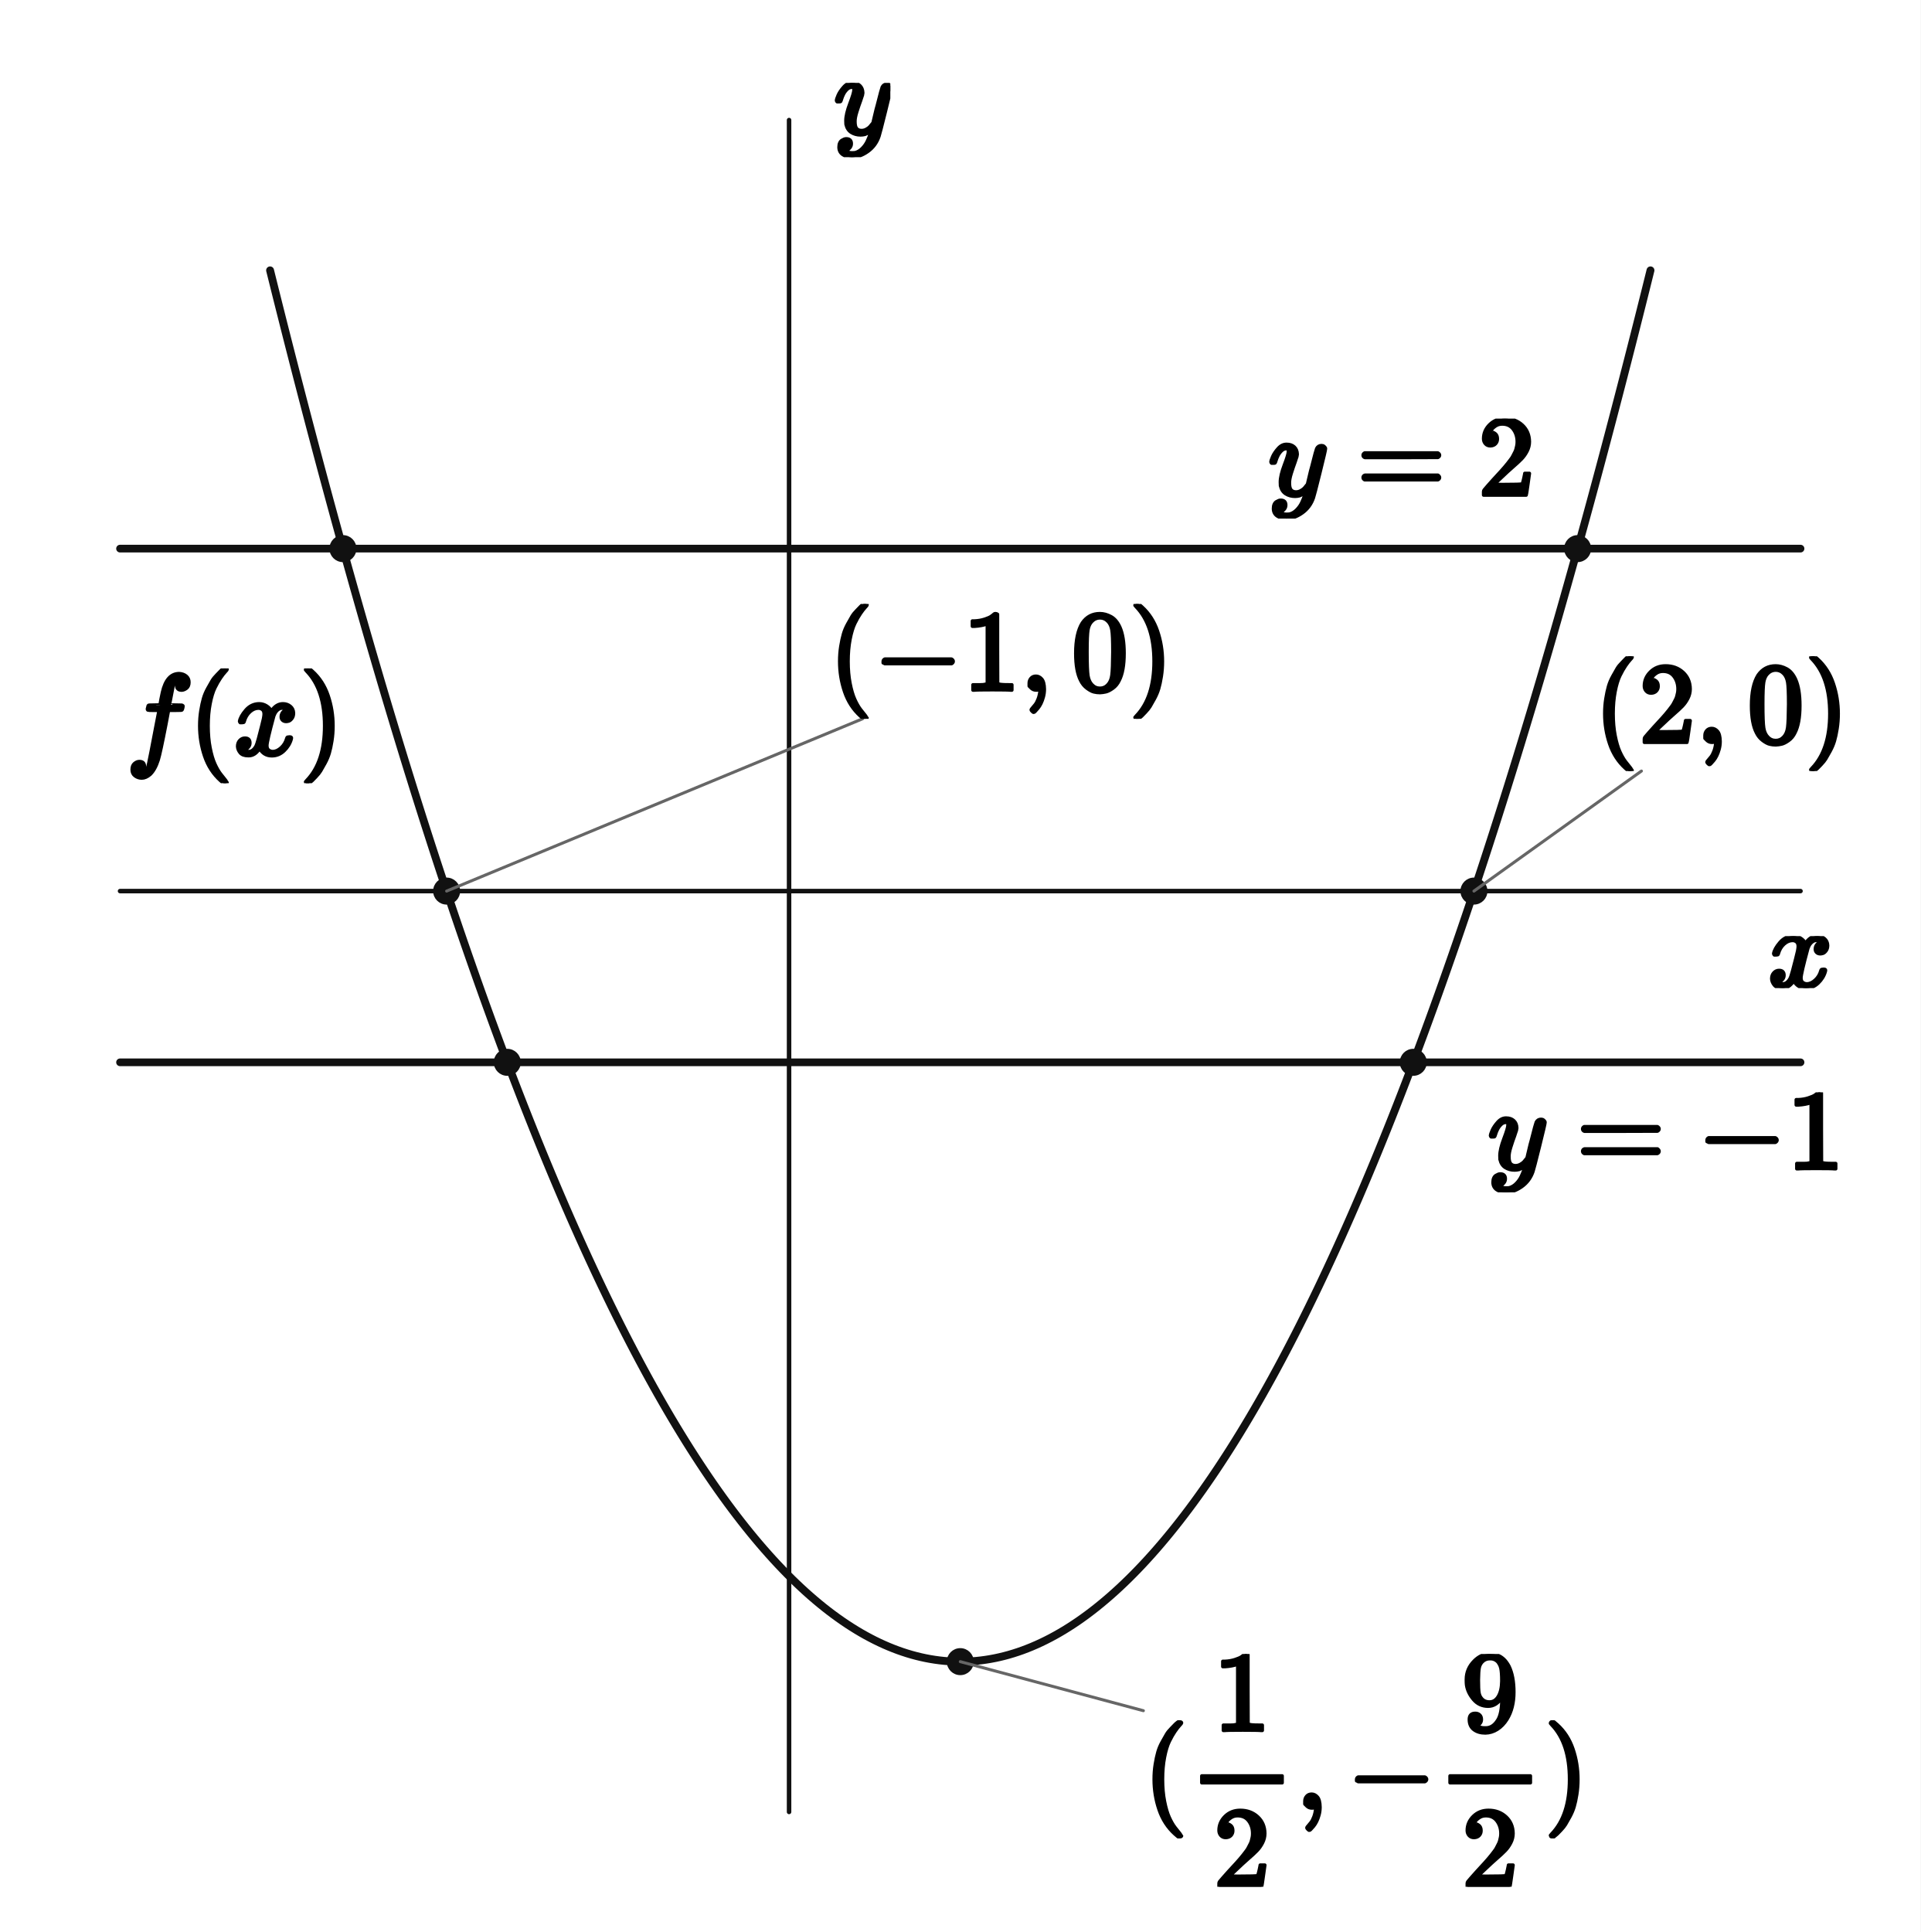
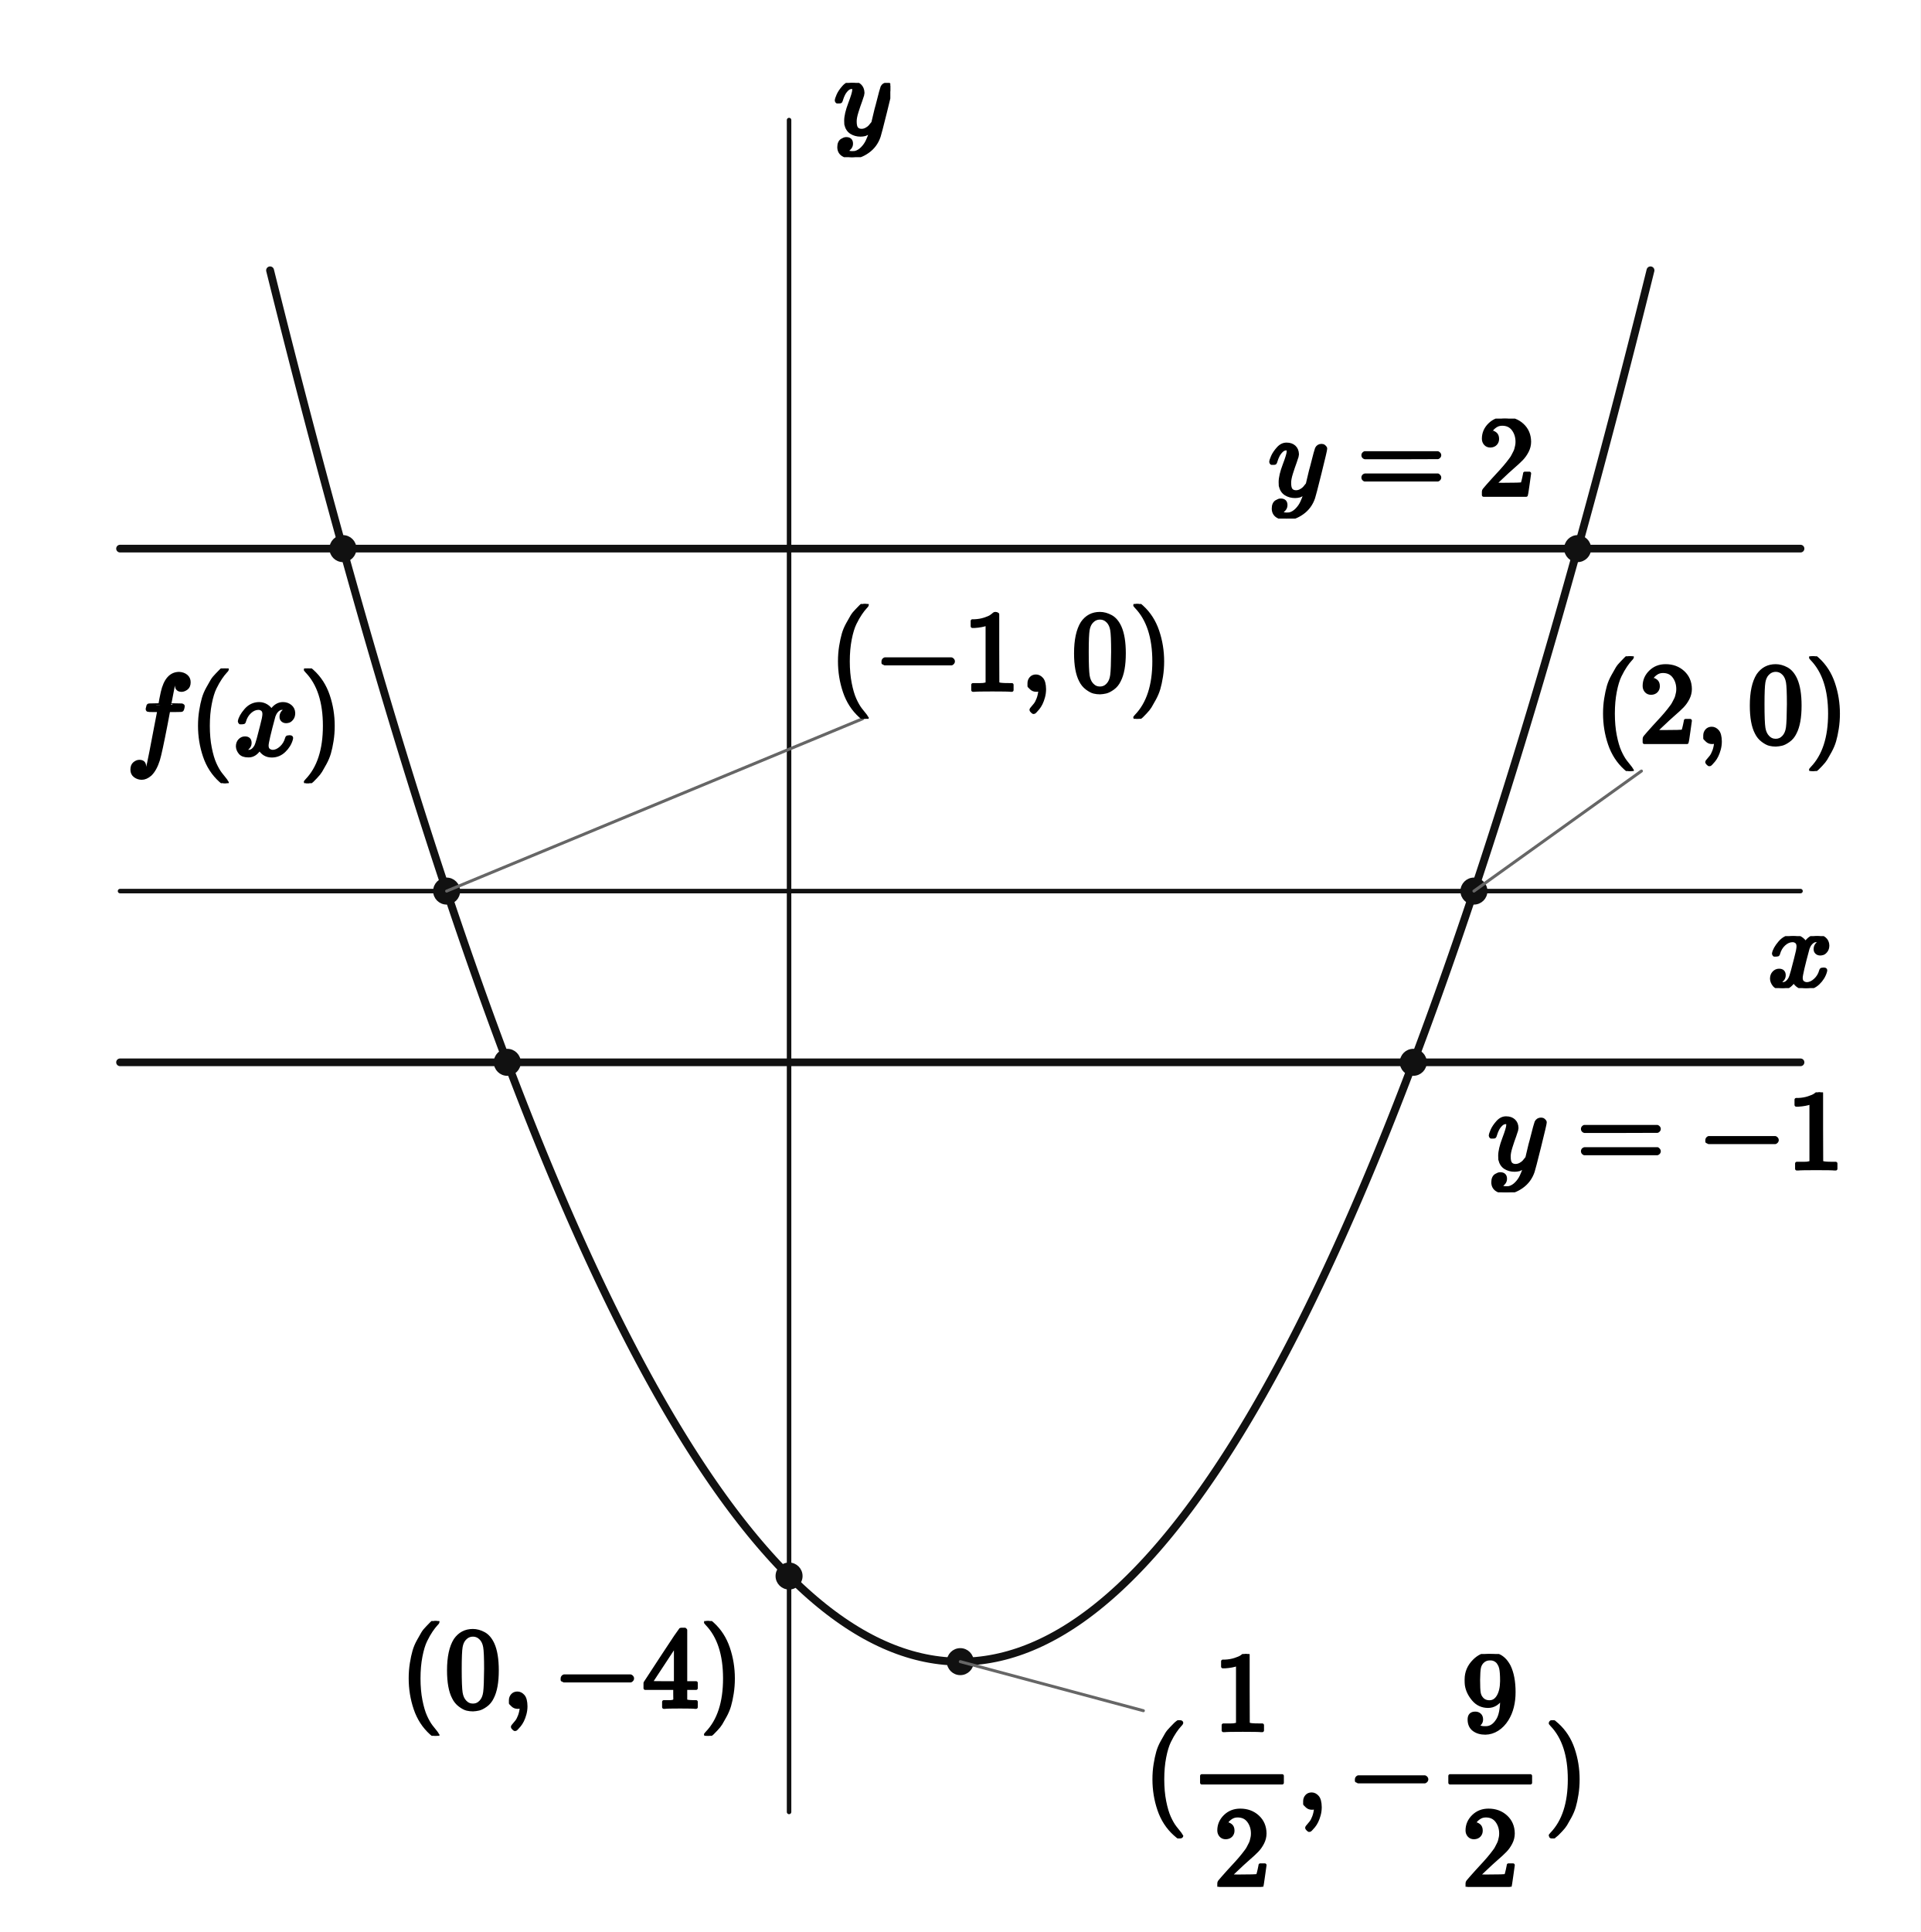
<svg xmlns="http://www.w3.org/2000/svg" viewBox="0 0 512 515" width="512" height="515" preserveAspectRatio="xMidYMid meet" role="img" aria-labelledby="visual-title visual-desc" data-engine-version="geometry-visual-v1" data-geometry-style-version="AP_GEOMETRY_PRINT_V1_0_DRAFT" data-geometry-preset="GEOMETRY_STANDARD" data-graph-style-version="AP_GRAPH_PRINT_V1_1_DRAFT" data-geometry-mode="COORDINATE_GEOMETRY_HYBRID" data-axis-scale-mode="UNEQUAL_UNIT_DECLARED" data-geometry-fact-hash="44136fa355b3678a1146ad16f7e8649e94fb4fc21fe77e8310c060f61caaff8a" data-visual-provenance="independent-facts-python" style="max-width:100%;height:auto;stroke-linejoin:round;stroke-linecap:round" data-publication-profile="fragment-publication-spike-v1" data-safe-margin="12">
  <rect width="512" height="515" fill="#fff" />
  <g data-layer="30">
    <line id="x-axis" data-role="axis" stroke="#111" stroke-width="1.2" fill="none" data-axis="x" x1="32" y1="237.53" x2="480" y2="237.53" />
  </g>
  <g data-layer="30">
    <line id="y-axis" data-role="axis" stroke="#111" stroke-width="1.2" fill="none" data-axis="y" x1="210.355" y1="483" x2="210.355" y2="32" />
  </g>
  <g data-layer="40">
-     <polyline id="f-piece-1-branch-0" data-role="curve" stroke="#111" stroke-width="2.1" fill="none" data-branch="PIECE_1" points="72,72.068 73.231,77.013 74.462,81.924 75.692,86.803 76.923,91.648 78.154,96.46 79.385,101.239 80.615,105.985 81.846,110.697 83.077,115.377 84.308,120.023 85.538,124.636 86.769,129.215 88,133.762 89.231,138.275 90.462,142.755 91.425,146.241 91.692,147.202 92.923,151.616 94.154,155.997 95.385,160.344 96.615,164.659 97.846,168.94 99.077,173.187 100.308,177.402 101.538,181.584 102.769,185.732 104,189.847 105.231,193.929 106.462,197.978 107.692,201.993 108.923,205.976 110.154,209.925 111.385,213.841 112.615,217.724 113.846,221.573 115.077,225.39 116.308,229.173 117.538,232.923 118.769,236.64 119.066,237.53 120,240.324 121.231,243.974 122.462,247.592 123.692,251.176 124.923,254.727 126.154,258.245 127.385,261.729 128.615,265.181 129.846,268.599 131.077,271.984 132.308,275.336 133.538,278.654 134.769,281.94 135.235,283.175 136,285.192 137.231,288.411 138.462,291.597 139.692,294.75 140.923,297.869 142.154,300.956 143.385,304.009 144.615,307.029 145.846,310.016 147.077,312.969 148.308,315.89 149.538,318.777 150.769,321.631 152,324.452 153.231,327.239 154.462,329.994 155.692,332.715 156.923,335.403 158.154,338.058 159.385,340.68 160.615,343.269 161.846,345.824 163.077,348.346 164.308,350.835 165.538,353.291 166.769,355.714 168,358.103 169.231,360.459 170.462,362.782 171.692,365.072 172.923,367.329 174.154,369.552 175.385,371.743 176.615,373.9 177.846,376.024 179.077,378.114 180.308,380.172 181.538,382.196 182.769,384.188 184,386.146 185.231,388.07 186.462,389.962 187.692,391.82 188.923,393.646 190.154,395.438 191.385,397.197 192.615,398.922 193.846,400.615 195.077,402.274 196.308,403.9 197.538,405.493 198.769,407.053 200,408.58 201.231,410.073 202.462,411.533 203.692,412.96 204.923,414.354 206.154,415.715 207.385,417.042 208.615,418.337 209.846,419.598 211.077,420.826 212.308,422.02 213.538,423.182 214.769,424.31 216,425.405 217.231,426.467 218.462,427.496 219.692,428.492 220.923,429.454 222.154,430.383 223.385,431.279 224.615,432.142 225.846,432.972 227.077,433.768 228.308,434.532 229.538,435.262 230.769,435.959 232,436.622 233.231,437.253 234.462,437.85 235.692,438.414 236.923,438.945 238.154,439.443 239.385,439.908 240.615,440.339 241.846,440.737 243.077,441.103 244.308,441.434 245.538,441.733 246.769,441.999 248,442.231 249.231,442.43 250.462,442.596 251.692,442.729 252.923,442.828 254.154,442.895 255.385,442.928 256,442.932 256.615,442.928 257.846,442.895 259.077,442.828 260.308,442.729 261.538,442.596 262.769,442.43 264,442.231 265.231,441.999 266.462,441.733 267.692,441.434 268.923,441.103 270.154,440.737 271.385,440.339 272.615,439.908 273.846,439.443 275.077,438.945 276.308,438.414 277.538,437.85 278.769,437.253 280,436.622 281.231,435.959 282.462,435.262 283.692,434.532 284.923,433.768 286.154,432.972 287.385,432.142 288.615,431.279 289.846,430.383 291.077,429.454 292.308,428.492 293.538,427.496 294.769,426.467 296,425.405 297.231,424.31 298.462,423.182 299.692,422.02 300.923,420.826 302.154,419.598 303.385,418.337 304.615,417.042 305.846,415.715 307.077,414.354 308.308,412.96 309.538,411.533 310.769,410.073 312,408.58 313.231,407.053 314.462,405.493 315.692,403.9 316.923,402.274 318.154,400.615 319.385,398.922 320.615,397.197 321.846,395.438 323.077,393.646 324.308,391.82 325.538,389.962 326.769,388.07 328,386.146 329.231,384.188 330.462,382.196 331.692,380.172 332.923,378.114 334.154,376.024 335.385,373.9 336.615,371.743 337.846,369.552 339.077,367.329 340.308,365.072 341.538,362.782 342.769,360.459 344,358.103 345.231,355.714 346.462,353.291 347.692,350.835 348.923,348.346 350.154,345.824 351.385,343.269 352.615,340.68 353.846,338.058 355.077,335.403 356.308,332.715 357.538,329.994 358.769,327.239 360,324.452 361.231,321.631 362.462,318.777 363.692,315.89 364.923,312.969 366.154,310.016 367.385,307.029 368.615,304.009 369.846,300.956 371.077,297.869 372.308,294.75 373.538,291.597 374.769,288.411 376,285.192 376.765,283.175 377.231,281.94 378.462,278.654 379.692,275.336 380.923,271.984 382.154,268.599 383.385,265.181 384.615,261.729 385.846,258.245 387.077,254.727 388.308,251.176 389.538,247.592 390.769,243.974 392,240.324 392.934,237.53 393.231,236.64 394.462,232.923 395.692,229.173 396.923,225.39 398.154,221.573 399.385,217.724 400.615,213.841 401.846,209.925 403.077,205.976 404.308,201.993 405.538,197.978 406.769,193.929 408,189.847 409.231,185.732 410.462,181.584 411.692,177.402 412.923,173.187 414.154,168.94 415.385,164.659 416.615,160.344 417.846,155.997 419.077,151.616 420.308,147.202 420.575,146.241 421.538,142.755 422.769,138.275 424,133.762 425.231,129.215 426.462,124.636 427.692,120.023 428.923,115.377 430.154,110.697 431.385,105.985 432.615,101.239 433.846,96.46 435.077,91.648 436.308,86.803 437.538,81.924 438.769,77.013 440,72.068" />
+     <polyline id="f-piece-1-branch-0" data-role="curve" stroke="#111" stroke-width="2.1" fill="none" data-branch="PIECE_1" points="72,72.068 73.231,77.013 74.462,81.924 75.692,86.803 76.923,91.648 78.154,96.46 79.385,101.239 80.615,105.985 81.846,110.697 83.077,115.377 84.308,120.023 85.538,124.636 86.769,129.215 88,133.762 89.231,138.275 90.462,142.755 91.425,146.241 91.692,147.202 92.923,151.616 94.154,155.997 95.385,160.344 96.615,164.659 97.846,168.94 99.077,173.187 100.308,177.402 101.538,181.584 102.769,185.732 104,189.847 105.231,193.929 106.462,197.978 107.692,201.993 108.923,205.976 110.154,209.925 111.385,213.841 112.615,217.724 113.846,221.573 115.077,225.39 116.308,229.173 117.538,232.923 118.769,236.64 119.066,237.53 120,240.324 121.231,243.974 122.462,247.592 123.692,251.176 124.923,254.727 126.154,258.245 127.385,261.729 128.615,265.181 129.846,268.599 131.077,271.984 132.308,275.336 133.538,278.654 134.769,281.94 135.235,283.175 136,285.192 137.231,288.411 138.462,291.597 139.692,294.75 140.923,297.869 142.154,300.956 143.385,304.009 144.615,307.029 145.846,310.016 147.077,312.969 148.308,315.89 149.538,318.777 150.769,321.631 152,324.452 153.231,327.239 154.462,329.994 155.692,332.715 156.923,335.403 158.154,338.058 159.385,340.68 160.615,343.269 161.846,345.824 163.077,348.346 164.308,350.835 165.538,353.291 166.769,355.714 168,358.103 169.231,360.459 170.462,362.782 171.692,365.072 172.923,367.329 174.154,369.552 175.385,371.743 176.615,373.9 177.846,376.024 179.077,378.114 180.308,380.172 181.538,382.196 182.769,384.188 184,386.146 185.231,388.07 186.462,389.962 187.692,391.82 188.923,393.646 190.154,395.438 191.385,397.197 192.615,398.922 193.846,400.615 195.077,402.274 196.308,403.9 197.538,405.493 198.769,407.053 200,408.58 201.231,410.073 202.462,411.533 203.692,412.96 204.923,414.354 206.154,415.715 207.385,417.042 208.615,418.337 209.846,419.598 210.355,420.11 211.077,420.826 212.308,422.02 213.538,423.182 214.769,424.31 216,425.405 217.231,426.467 218.462,427.496 219.692,428.492 220.923,429.454 222.154,430.383 223.385,431.279 224.615,432.142 225.846,432.972 227.077,433.768 228.308,434.532 229.538,435.262 230.769,435.959 232,436.622 233.231,437.253 234.462,437.85 235.692,438.414 236.923,438.945 238.154,439.443 239.385,439.908 240.615,440.339 241.846,440.737 243.077,441.103 244.308,441.434 245.538,441.733 246.769,441.999 248,442.231 249.231,442.43 250.462,442.596 251.692,442.729 252.923,442.828 254.154,442.895 255.385,442.928 256,442.932 256.615,442.928 257.846,442.895 259.077,442.828 260.308,442.729 261.538,442.596 262.769,442.43 264,442.231 265.231,441.999 266.462,441.733 267.692,441.434 268.923,441.103 270.154,440.737 271.385,440.339 272.615,439.908 273.846,439.443 275.077,438.945 276.308,438.414 277.538,437.85 278.769,437.253 280,436.622 281.231,435.959 282.462,435.262 283.692,434.532 284.923,433.768 286.154,432.972 287.385,432.142 288.615,431.279 289.846,430.383 291.077,429.454 292.308,428.492 293.538,427.496 294.769,426.467 296,425.405 297.231,424.31 298.462,423.182 299.692,422.02 300.923,420.826 302.154,419.598 303.385,418.337 304.615,417.042 305.846,415.715 307.077,414.354 308.308,412.96 309.538,411.533 310.769,410.073 312,408.58 313.231,407.053 314.462,405.493 315.692,403.9 316.923,402.274 318.154,400.615 319.385,398.922 320.615,397.197 321.846,395.438 323.077,393.646 324.308,391.82 325.538,389.962 326.769,388.07 328,386.146 329.231,384.188 330.462,382.196 331.692,380.172 332.923,378.114 334.154,376.024 335.385,373.9 336.615,371.743 337.846,369.552 339.077,367.329 340.308,365.072 341.538,362.782 342.769,360.459 344,358.103 345.231,355.714 346.462,353.291 347.692,350.835 348.923,348.346 350.154,345.824 351.385,343.269 352.615,340.68 353.846,338.058 355.077,335.403 356.308,332.715 357.538,329.994 358.769,327.239 360,324.452 361.231,321.631 362.462,318.777 363.692,315.89 364.923,312.969 366.154,310.016 367.385,307.029 368.615,304.009 369.846,300.956 371.077,297.869 372.308,294.75 373.538,291.597 374.769,288.411 376,285.192 376.765,283.175 377.231,281.94 378.462,278.654 379.692,275.336 380.923,271.984 382.154,268.599 383.385,265.181 384.615,261.729 385.846,258.245 387.077,254.727 388.308,251.176 389.538,247.592 390.769,243.974 392,240.324 392.934,237.53 393.231,236.64 394.462,232.923 395.692,229.173 396.923,225.39 398.154,221.573 399.385,217.724 400.615,213.841 401.846,209.925 403.077,205.976 404.308,201.993 405.538,197.978 406.769,193.929 408,189.847 409.231,185.732 410.462,181.584 411.692,177.402 412.923,173.187 414.154,168.94 415.385,164.659 416.615,160.344 417.846,155.997 419.077,151.616 420.308,147.202 420.575,146.241 421.538,142.755 422.769,138.275 424,133.762 425.231,129.215 426.462,124.636 427.692,120.023 428.923,115.377 430.154,110.697 431.385,105.985 432.615,101.239 433.846,96.46 435.077,91.648 436.308,86.803 437.538,81.924 438.769,77.013 440,72.068" />
  </g>
  <g data-layer="40">
    <line id="line-ha" data-role="line" stroke="#111" stroke-width="2.05" fill="none" x1="32" y1="283.175" x2="480" y2="283.175" />
  </g>
  <g data-layer="40">
    <line id="line-hb" data-role="line" stroke="#111" stroke-width="2.05" fill="none" x1="32" y1="146.241" x2="480" y2="146.241" />
  </g>
  <g data-layer="70">
    <circle id="required-point-1" data-role="point" stroke="#111" stroke-width="0.8" fill="#111" cx="119.066" cy="237.53" r="3.2" />
  </g>
  <g data-layer="70">
    <circle id="required-point-2" data-role="point" stroke="#111" stroke-width="0.8" fill="#111" cx="392.934" cy="237.53" r="3.2" />
  </g>
  <g data-layer="70">
    <circle id="required-point-3" data-role="point" stroke="#111" stroke-width="0.8" fill="#111" cx="256" cy="442.932" r="3.2" />
+   </g>
+   <g data-layer="70">
+     <circle id="required-point-4" data-role="point" stroke="#111" stroke-width="0.8" fill="#111" cx="210.355" cy="420.11" r="3.2" />
  </g>
  <g data-layer="70">
    <circle id="intersection-ha-1" data-role="point" stroke="#111" stroke-width="0.8" fill="#111" cx="135.235" cy="283.175" r="3.2" />
  </g>
  <g data-layer="70">
    <circle id="intersection-ha-2" data-role="point" stroke="#111" stroke-width="0.8" fill="#111" cx="376.765" cy="283.175" r="3.2" />
  </g>
  <g data-layer="70">
    <circle id="intersection-hb-1" data-role="point" stroke="#111" stroke-width="0.8" fill="#111" cx="91.425" cy="146.241" r="3.2" />
  </g>
  <g data-layer="70">
    <circle id="intersection-hb-2" data-role="point" stroke="#111" stroke-width="0.8" fill="#111" cx="420.575" cy="146.241" r="3.2" />
  </g>
  <g data-layer="85">
    <line id="required-point-1-coordinates-owner-leader" data-role="leader" data-owner-label="required-point-1-coordinates" data-owner="required-point-1" x1="119.066" y1="237.53" x2="229.949" y2="191.601" stroke="#666" stroke-width="0.8" fill="none" />
  </g>
  <g data-layer="85">
    <line id="required-point-2-coordinates-owner-leader" data-role="leader" data-owner-label="required-point-2-coordinates" data-owner="required-point-2" x1="392.934" y1="237.53" x2="437.59" y2="205.53" stroke="#666" stroke-width="0.8" fill="none" />
  </g>
  <g data-layer="85">
    <line id="required-point-3-coordinates-owner-leader" data-role="leader" data-owner-label="required-point-3-coordinates" data-owner="required-point-3" x1="256" y1="442.932" x2="304.809" y2="456.01" stroke="#666" stroke-width="0.8" fill="none" />
  </g>
  <g data-layer="90">
    <g id="line-ha-equation" data-label-kind="EQUATION_LABEL" data-priority="0" data-font-px="30.6" data-owner="line-ha" data-fragment-sha="sha256:ce7094287b2c72e05d0a2c02dbe861fc8193abd28f7b34dbba7eaa5dcf2ee467" transform="translate(396.7055 291.1752)">
      <svg width="94.909" height="26.653" viewBox="0 0 94.909 26.653" data-outline-width="94.90896000000001" data-outline-height="26.652600000000003" id="lb-54aa61ba63f88c0e50988b30b1324ddea51b5fa83dc3490ca29047de12c1fd37" data-owner="line-ha" data-fact-role="DERIVED_INTERMEDIATE">
        <g data-outline-units-per-em="1000" transform="translate(0 20.3796) scale(0.0306)">
          <g stroke="currentColor" fill="currentColor" stroke-width="30" transform="scale(1,-1)">
            <g data-mml-node="math">
              <g data-mml-node="mi">
                <path data-c="1D466" d="M21 287Q21 301 36 335T84 406T158 442Q199 442 224 419T250 355Q248 336 247 334Q247 331 231 288T198 191T182 105Q182 62 196 45T238 27Q261 27 281 38T312 61T339 94Q339 95 344 114T358 173T377 247Q415 397 419 404Q432 431 462 431Q475 431 483 424T494 412T496 403Q496 390 447 193T391 -23Q363 -106 294 -155T156 -205Q111 -205 77 -183T43 -117Q43 -95 50 -80T69 -58T89 -48T106 -45Q150 -45 150 -87Q150 -107 138 -122T115 -142T102 -147L99 -148Q101 -153 118 -160T152 -167H160Q177 -167 186 -165Q219 -156 247 -127T290 -65T313 -9T321 21L315 17Q309 13 296 6T270 -6Q250 -11 231 -11Q185 -11 150 11T104 82Q103 89 103 113Q103 170 138 262T173 379Q173 380 173 381Q173 390 173 393T169 400T158 404H154Q131 404 112 385T82 344T65 302T57 280Q55 278 41 278H27Q21 284 21 287Z" />
              </g>
              <g data-mml-node="mo" transform="translate(767.8,0)">
                <path data-c="3D" d="M56 347Q56 360 70 367H707Q722 359 722 347Q722 336 708 328L390 327H72Q56 332 56 347ZM56 153Q56 168 72 173H708Q722 163 722 153Q722 140 707 133H70Q56 140 56 153Z" />
              </g>
              <g data-mml-node="mo" transform="translate(1823.6,0)">
                <path data-c="2212" d="M84 237T84 250T98 270H679Q694 262 694 250T679 230H98Q84 237 84 250Z" />
              </g>
              <g data-mml-node="mn" transform="translate(2601.6,0)">
                <path data-c="31" d="M213 578L200 573Q186 568 160 563T102 556H83V602H102Q149 604 189 617T245 641T273 663Q275 666 285 666Q294 666 302 660V361L303 61Q310 54 315 52T339 48T401 46H427V0H416Q395 3 257 3Q121 3 100 0H88V46H114Q136 46 152 46T177 47T193 50T201 52T207 57T213 61V578Z" />
              </g>
            </g>
          </g>
        </g>
      </svg>
    </g>
  </g>
  <g data-layer="90">
    <g id="line-hb-equation" data-label-kind="EQUATION_LABEL" data-priority="0" data-font-px="30.6" data-owner="line-hb" data-fragment-sha="sha256:b2bc7fd701d6ce60fb85df7114c4e8ca60db1f81797a0e755a49edcc088606ab" transform="translate(338.1778 111.5882)">
      <svg width="71.102" height="26.653" viewBox="0 0 71.102 26.653" data-outline-width="71.10216" data-outline-height="26.652600000000003" id="lb-a220294b674458d0a5a0636a24f6ec159482ecc7cfb79a17824fe0ef923e3514" data-owner="line-hb" data-fact-role="DERIVED_INTERMEDIATE">
        <g data-outline-units-per-em="1000" transform="translate(0 20.3796) scale(0.0306)">
          <g stroke="currentColor" fill="currentColor" stroke-width="30" transform="scale(1,-1)">
            <g data-mml-node="math">
              <g data-mml-node="mi">
                <path data-c="1D466" d="M21 287Q21 301 36 335T84 406T158 442Q199 442 224 419T250 355Q248 336 247 334Q247 331 231 288T198 191T182 105Q182 62 196 45T238 27Q261 27 281 38T312 61T339 94Q339 95 344 114T358 173T377 247Q415 397 419 404Q432 431 462 431Q475 431 483 424T494 412T496 403Q496 390 447 193T391 -23Q363 -106 294 -155T156 -205Q111 -205 77 -183T43 -117Q43 -95 50 -80T69 -58T89 -48T106 -45Q150 -45 150 -87Q150 -107 138 -122T115 -142T102 -147L99 -148Q101 -153 118 -160T152 -167H160Q177 -167 186 -165Q219 -156 247 -127T290 -65T313 -9T321 21L315 17Q309 13 296 6T270 -6Q250 -11 231 -11Q185 -11 150 11T104 82Q103 89 103 113Q103 170 138 262T173 379Q173 380 173 381Q173 390 173 393T169 400T158 404H154Q131 404 112 385T82 344T65 302T57 280Q55 278 41 278H27Q21 284 21 287Z" />
              </g>
              <g data-mml-node="mo" transform="translate(767.8,0)">
                <path data-c="3D" d="M56 347Q56 360 70 367H707Q722 359 722 347Q722 336 708 328L390 327H72Q56 332 56 347ZM56 153Q56 168 72 173H708Q722 163 722 153Q722 140 707 133H70Q56 140 56 153Z" />
              </g>
              <g data-mml-node="mn" transform="translate(1823.6,0)">
                <path data-c="32" d="M109 429Q82 429 66 447T50 491Q50 562 103 614T235 666Q326 666 387 610T449 465Q449 422 429 383T381 315T301 241Q265 210 201 149L142 93L218 92Q375 92 385 97Q392 99 409 186V189H449V186Q448 183 436 95T421 3V0H50V19V31Q50 38 56 46T86 81Q115 113 136 137Q145 147 170 174T204 211T233 244T261 278T284 308T305 340T320 369T333 401T340 431T343 464Q343 527 309 573T212 619Q179 619 154 602T119 569T109 550Q109 549 114 549Q132 549 151 535T170 489Q170 464 154 447T109 429Z" />
              </g>
            </g>
          </g>
        </g>
      </svg>
    </g>
  </g>
  <g data-layer="90">
    <g id="main-curve-name" data-label-kind="GRAPH_ANNOTATION" data-priority="0" data-font-px="30.6" data-owner="main-curve-name" data-fragment-sha="sha256:e7e5449b92e78d6420d0839abc21e46166aa21d811dbfa6f91af57ca026c4f63" transform="translate(33.54 178.1804)">
      <svg width="58.14" height="30.6" viewBox="0 0 58.14 30.6" data-outline-width="58.14" data-outline-height="30.6" id="lb-d39d9eeda87160d884b9486121a11681c77b50b87ef28329fb633b04bfa4ed0a" data-owner="main-curve-name" data-fact-role="DERIVED_INTERMEDIATE">
        <g data-outline-units-per-em="1000" transform="translate(0 22.95) scale(0.0306)">
          <g stroke="currentColor" fill="currentColor" stroke-width="30" transform="scale(1,-1)">
            <g data-mml-node="math">
              <g data-mml-node="mi">
                <path data-c="1D453" d="M118 -162Q120 -162 124 -164T135 -167T147 -168Q160 -168 171 -155T187 -126Q197 -99 221 27T267 267T289 382V385H242Q195 385 192 387Q188 390 188 397L195 425Q197 430 203 430T250 431Q298 431 298 432Q298 434 307 482T319 540Q356 705 465 705Q502 703 526 683T550 630Q550 594 529 578T487 561Q443 561 443 603Q443 622 454 636T478 657L487 662Q471 668 457 668Q445 668 434 658T419 630Q412 601 403 552T387 469T380 433Q380 431 435 431Q480 431 487 430T498 424Q499 420 496 407T491 391Q489 386 482 386T428 385H372L349 263Q301 15 282 -47Q255 -132 212 -173Q175 -205 139 -205Q107 -205 81 -186T55 -132Q55 -95 76 -78T118 -61Q162 -61 162 -103Q162 -122 151 -136T127 -157L118 -162Z" />
              </g>
              <g data-mml-node="mo" transform="translate(550,0)">
                <path data-c="28" d="M94 250Q94 319 104 381T127 488T164 576T202 643T244 695T277 729T302 750H315H319Q333 750 333 741Q333 738 316 720T275 667T226 581T184 443T167 250T184 58T225 -81T274 -167T316 -220T333 -241Q333 -250 318 -250H315H302L274 -226Q180 -141 137 -14T94 250Z" />
              </g>
              <g data-mml-node="mi" transform="translate(939,0)">
                <path data-c="1D465" d="M52 289Q59 331 106 386T222 442Q257 442 286 424T329 379Q371 442 430 442Q467 442 494 420T522 361Q522 332 508 314T481 292T458 288Q439 288 427 299T415 328Q415 374 465 391Q454 404 425 404Q412 404 406 402Q368 386 350 336Q290 115 290 78Q290 50 306 38T341 26Q378 26 414 59T463 140Q466 150 469 151T485 153H489Q504 153 504 145Q504 144 502 134Q486 77 440 33T333 -11Q263 -11 227 52Q186 -10 133 -10H127Q78 -10 57 16T35 71Q35 103 54 123T99 143Q142 143 142 101Q142 81 130 66T107 46T94 41L91 40Q91 39 97 36T113 29T132 26Q168 26 194 71Q203 87 217 139T245 247T261 313Q266 340 266 352Q266 380 251 392T217 404Q177 404 142 372T93 290Q91 281 88 280T72 278H58Q52 284 52 289Z" />
              </g>
              <g data-mml-node="mo" transform="translate(1511,0)">
                <path data-c="29" d="M60 749L64 750Q69 750 74 750H86L114 726Q208 641 251 514T294 250Q294 182 284 119T261 12T224 -76T186 -143T145 -194T113 -227T90 -246Q87 -249 86 -250H74Q66 -250 63 -250T58 -247T55 -238Q56 -237 66 -225Q221 -64 221 250T66 725Q56 737 55 738Q55 746 60 749Z" />
              </g>
            </g>
          </g>
        </g>
      </svg>
    </g>
  </g>
  <g data-layer="90">
    <g id="required-point-1-coordinates" data-label-kind="COORDINATE_LABEL" data-priority="2" data-font-px="30.6" data-owner="required-point-1" data-fragment-sha="sha256:80623849aa2d022c0f991badded20e0172404ffdf0cc1fff20f259fbd583c1c1" transform="translate(220.9757 161.0011)">
      <svg width="91.821" height="30.6" viewBox="0 0 91.821 30.6" data-outline-width="91.82142" data-outline-height="30.6" id="lb-97583fefb5e031307258dd83660240886c00739e00302fd7f2364cbbb431df83" data-owner="required-point-1" data-fact-role="DERIVED_INTERMEDIATE">
        <g data-outline-units-per-em="1000" transform="translate(0 22.95) scale(0.0306)">
          <g stroke="currentColor" fill="currentColor" stroke-width="30" transform="scale(1,-1)">
            <g data-mml-node="math">
              <g data-mml-node="mo">
                <path data-c="28" d="M94 250Q94 319 104 381T127 488T164 576T202 643T244 695T277 729T302 750H315H319Q333 750 333 741Q333 738 316 720T275 667T226 581T184 443T167 250T184 58T225 -81T274 -167T316 -220T333 -241Q333 -250 318 -250H315H302L274 -226Q180 -141 137 -14T94 250Z" />
              </g>
              <g data-mml-node="mo" transform="translate(389,0)">
                <path data-c="2212" d="M84 237T84 250T98 270H679Q694 262 694 250T679 230H98Q84 237 84 250Z" />
              </g>
              <g data-mml-node="mn" transform="translate(1167,0)">
                <path data-c="31" d="M213 578L200 573Q186 568 160 563T102 556H83V602H102Q149 604 189 617T245 641T273 663Q275 666 285 666Q294 666 302 660V361L303 61Q310 54 315 52T339 48T401 46H427V0H416Q395 3 257 3Q121 3 100 0H88V46H114Q136 46 152 46T177 47T193 50T201 52T207 57T213 61V578Z" />
              </g>
              <g data-mml-node="mo" transform="translate(1667,0)">
                <path data-c="2C" d="M78 35T78 60T94 103T137 121Q165 121 187 96T210 8Q210 -27 201 -60T180 -117T154 -158T130 -185T117 -194Q113 -194 104 -185T95 -172Q95 -168 106 -156T131 -126T157 -76T173 -3V9L172 8Q170 7 167 6T161 3T152 1T140 0Q113 0 96 17Z" />
              </g>
              <g data-mml-node="mn" transform="translate(2111.7,0)">
                <path data-c="30" d="M96 585Q152 666 249 666Q297 666 345 640T423 548Q460 465 460 320Q460 165 417 83Q397 41 362 16T301 -15T250 -22Q224 -22 198 -16T137 16T82 83Q39 165 39 320Q39 494 96 585ZM321 597Q291 629 250 629Q208 629 178 597Q153 571 145 525T137 333Q137 175 145 125T181 46Q209 16 250 16Q290 16 318 46Q347 76 354 130T362 333Q362 478 354 524T321 597Z" />
              </g>
              <g data-mml-node="mo" transform="translate(2611.7,0)">
                <path data-c="29" d="M60 749L64 750Q69 750 74 750H86L114 726Q208 641 251 514T294 250Q294 182 284 119T261 12T224 -76T186 -143T145 -194T113 -227T90 -246Q87 -249 86 -250H74Q66 -250 63 -250T58 -247T55 -238Q56 -237 66 -225Q221 -64 221 250T66 725Q56 737 55 738Q55 746 60 749Z" />
              </g>
            </g>
          </g>
        </g>
      </svg>
    </g>
  </g>
  <g data-layer="90">
    <g id="required-point-2-coordinates" data-label-kind="COORDINATE_LABEL" data-priority="2" data-font-px="30.6" data-owner="required-point-2" data-fragment-sha="sha256:6f1855e8a8a3763639b4b9638bc79c2623b8abcc3800bedf00f4d32d2a760e1f" transform="translate(424.9343 174.9304)">
      <svg width="68.015" height="30.6" viewBox="0 0 68.015 30.6" data-outline-width="68.01462" data-outline-height="30.6" id="lb-0f98da9f29de4dc75d3754520ea74f111497bdb4f261c1b39a3eb05e93c4b55f" data-owner="required-point-2" data-fact-role="DERIVED_INTERMEDIATE">
        <g data-outline-units-per-em="1000" transform="translate(0 22.95) scale(0.0306)">
          <g stroke="currentColor" fill="currentColor" stroke-width="30" transform="scale(1,-1)">
            <g data-mml-node="math">
              <g data-mml-node="mo">
                <path data-c="28" d="M94 250Q94 319 104 381T127 488T164 576T202 643T244 695T277 729T302 750H315H319Q333 750 333 741Q333 738 316 720T275 667T226 581T184 443T167 250T184 58T225 -81T274 -167T316 -220T333 -241Q333 -250 318 -250H315H302L274 -226Q180 -141 137 -14T94 250Z" />
              </g>
              <g data-mml-node="mn" transform="translate(389,0)">
                <path data-c="32" d="M109 429Q82 429 66 447T50 491Q50 562 103 614T235 666Q326 666 387 610T449 465Q449 422 429 383T381 315T301 241Q265 210 201 149L142 93L218 92Q375 92 385 97Q392 99 409 186V189H449V186Q448 183 436 95T421 3V0H50V19V31Q50 38 56 46T86 81Q115 113 136 137Q145 147 170 174T204 211T233 244T261 278T284 308T305 340T320 369T333 401T340 431T343 464Q343 527 309 573T212 619Q179 619 154 602T119 569T109 550Q109 549 114 549Q132 549 151 535T170 489Q170 464 154 447T109 429Z" />
              </g>
              <g data-mml-node="mo" transform="translate(889,0)">
                <path data-c="2C" d="M78 35T78 60T94 103T137 121Q165 121 187 96T210 8Q210 -27 201 -60T180 -117T154 -158T130 -185T117 -194Q113 -194 104 -185T95 -172Q95 -168 106 -156T131 -126T157 -76T173 -3V9L172 8Q170 7 167 6T161 3T152 1T140 0Q113 0 96 17Z" />
              </g>
              <g data-mml-node="mn" transform="translate(1333.7,0)">
                <path data-c="30" d="M96 585Q152 666 249 666Q297 666 345 640T423 548Q460 465 460 320Q460 165 417 83Q397 41 362 16T301 -15T250 -22Q224 -22 198 -16T137 16T82 83Q39 165 39 320Q39 494 96 585ZM321 597Q291 629 250 629Q208 629 178 597Q153 571 145 525T137 333Q137 175 145 125T181 46Q209 16 250 16Q290 16 318 46Q347 76 354 130T362 333Q362 478 354 524T321 597Z" />
              </g>
              <g data-mml-node="mo" transform="translate(1833.7,0)">
                <path data-c="29" d="M60 749L64 750Q69 750 74 750H86L114 726Q208 641 251 514T294 250Q294 182 284 119T261 12T224 -76T186 -143T145 -194T113 -227T90 -246Q87 -249 86 -250H74Q66 -250 63 -250T58 -247T55 -238Q56 -237 66 -225Q221 -64 221 250T66 725Q56 737 55 738Q55 746 60 749Z" />
              </g>
            </g>
          </g>
        </g>
      </svg>
    </g>
  </g>
  <g data-layer="90">
    <g id="required-point-3-coordinates" data-label-kind="COORDINATE_LABEL" data-priority="2" data-font-px="30.6" data-owner="required-point-3" data-fragment-sha="sha256:b7f10b0234870b55255eb82427ad5fc9492e1558f9687a110588011c81e324eb" transform="translate(304.809 440.8913)">
      <svg width="118.749" height="62.057" viewBox="0 0 118.749 62.057" data-outline-width="118.74942" data-outline-height="62.0568" id="lb-76226f52ebc9f9accb9df3410952b04aa558400f9be4918387b137effc4080ad" data-owner="required-point-3" data-fact-role="DERIVED_INTERMEDIATE">
        <g data-outline-units-per-em="1000" transform="translate(0 41.0652) scale(0.0306)">
          <g stroke="currentColor" fill="currentColor" stroke-width="30" transform="scale(1,-1)">
            <g data-mml-node="math">
              <g data-mml-node="mo">
                <path data-c="28" d="M94 250Q94 319 104 381T127 488T164 576T202 643T244 695T277 729T302 750H315H319Q333 750 333 741Q333 738 316 720T275 667T226 581T184 443T167 250T184 58T225 -81T274 -167T316 -220T333 -241Q333 -250 318 -250H315H302L274 -226Q180 -141 137 -14T94 250Z" />
              </g>
              <g data-mml-node="TeXAtom" data-mjx-texclass="ORD" transform="translate(389,0)">
                <g data-mml-node="mstyle">
                  <g data-mml-node="mfrac">
                    <g data-mml-node="mn" transform="translate(220,676)">
                      <path data-c="31" d="M213 578L200 573Q186 568 160 563T102 556H83V602H102Q149 604 189 617T245 641T273 663Q275 666 285 666Q294 666 302 660V361L303 61Q310 54 315 52T339 48T401 46H427V0H416Q395 3 257 3Q121 3 100 0H88V46H114Q136 46 152 46T177 47T193 50T201 52T207 57T213 61V578Z" />
                    </g>
                    <g data-mml-node="mn" transform="translate(220,-686)">
                      <path data-c="32" d="M109 429Q82 429 66 447T50 491Q50 562 103 614T235 666Q326 666 387 610T449 465Q449 422 429 383T381 315T301 241Q265 210 201 149L142 93L218 92Q375 92 385 97Q392 99 409 186V189H449V186Q448 183 436 95T421 3V0H50V19V31Q50 38 56 46T86 81Q115 113 136 137Q145 147 170 174T204 211T233 244T261 278T284 308T305 340T320 369T333 401T340 431T343 464Q343 527 309 573T212 619Q179 619 154 602T119 569T109 550Q109 549 114 549Q132 549 151 535T170 489Q170 464 154 447T109 429Z" />
                    </g>
                    <rect width="700" height="60" x="120" y="220" />
                  </g>
                </g>
              </g>
              <g data-mml-node="mo" transform="translate(1329,0)">
                <path data-c="2C" d="M78 35T78 60T94 103T137 121Q165 121 187 96T210 8Q210 -27 201 -60T180 -117T154 -158T130 -185T117 -194Q113 -194 104 -185T95 -172Q95 -168 106 -156T131 -126T157 -76T173 -3V9L172 8Q170 7 167 6T161 3T152 1T140 0Q113 0 96 17Z" />
              </g>
              <g data-mml-node="mo" transform="translate(1773.7,0)">
                <path data-c="2212" d="M84 237T84 250T98 270H679Q694 262 694 250T679 230H98Q84 237 84 250Z" />
              </g>
              <g data-mml-node="TeXAtom" data-mjx-texclass="ORD" transform="translate(2551.7,0)">
                <g data-mml-node="mstyle">
                  <g data-mml-node="mfrac">
                    <g data-mml-node="mn" transform="translate(220,676)">
                      <path data-c="39" d="M352 287Q304 211 232 211Q154 211 104 270T44 396Q42 412 42 436V444Q42 537 111 606Q171 666 243 666Q245 666 249 666T257 665H261Q273 665 286 663T323 651T370 619T413 560Q456 472 456 334Q456 194 396 97Q361 41 312 10T208 -22Q147 -22 108 7T68 93T121 149Q143 149 158 135T173 96Q173 78 164 65T148 49T135 44L131 43Q131 41 138 37T164 27T206 22H212Q272 22 313 86Q352 142 352 280V287ZM244 248Q292 248 321 297T351 430Q351 508 343 542Q341 552 337 562T323 588T293 615T246 625Q208 625 181 598Q160 576 154 546T147 441Q147 358 152 329T172 282Q197 248 244 248Z" />
                    </g>
                    <g data-mml-node="mn" transform="translate(220,-686)">
                      <path data-c="32" d="M109 429Q82 429 66 447T50 491Q50 562 103 614T235 666Q326 666 387 610T449 465Q449 422 429 383T381 315T301 241Q265 210 201 149L142 93L218 92Q375 92 385 97Q392 99 409 186V189H449V186Q448 183 436 95T421 3V0H50V19V31Q50 38 56 46T86 81Q115 113 136 137Q145 147 170 174T204 211T233 244T261 278T284 308T305 340T320 369T333 401T340 431T343 464Q343 527 309 573T212 619Q179 619 154 602T119 569T109 550Q109 549 114 549Q132 549 151 535T170 489Q170 464 154 447T109 429Z" />
                    </g>
                    <rect width="700" height="60" x="120" y="220" />
                  </g>
                </g>
              </g>
              <g data-mml-node="mo" transform="translate(3491.7,0)">
                <path data-c="29" d="M60 749L64 750Q69 750 74 750H86L114 726Q208 641 251 514T294 250Q294 182 284 119T261 12T224 -76T186 -143T145 -194T113 -227T90 -246Q87 -249 86 -250H74Q66 -250 63 -250T58 -247T55 -238Q56 -237 66 -225Q221 -64 221 250T66 725Q56 737 55 738Q55 746 60 749Z" />
              </g>
            </g>
          </g>
        </g>
      </svg>
    </g>
  </g>
  <g data-layer="90">
+     <g id="required-point-4-coordinates" data-label-kind="COORDINATE_LABEL" data-priority="2" data-font-px="30.6" data-owner="required-point-4" data-fragment-sha="sha256:bbf2e865c45bbca00451f0920073347e7c911ae94a31fc7af2cfb729c801a8f4" transform="translate(106.5338 432.1095)">
+       <svg width="91.821" height="30.6" viewBox="0 0 91.821 30.6" data-outline-width="91.82142" data-outline-height="30.6" id="lb-efda1e3af8fa8e8f88beb5d3c71b83c4e8736e9027f196798f349ac697b758ac" data-owner="required-point-4" data-fact-role="DERIVED_INTERMEDIATE">
+         <g data-outline-units-per-em="1000" transform="translate(0 22.95) scale(0.0306)">
+           <g stroke="currentColor" fill="currentColor" stroke-width="30" transform="scale(1,-1)">
+             <g data-mml-node="math">
+               <g data-mml-node="mo">
+                 <path data-c="28" d="M94 250Q94 319 104 381T127 488T164 576T202 643T244 695T277 729T302 750H315H319Q333 750 333 741Q333 738 316 720T275 667T226 581T184 443T167 250T184 58T225 -81T274 -167T316 -220T333 -241Q333 -250 318 -250H315H302L274 -226Q180 -141 137 -14T94 250Z" />
+               </g>
+               <g data-mml-node="mn" transform="translate(389,0)">
+                 <path data-c="30" d="M96 585Q152 666 249 666Q297 666 345 640T423 548Q460 465 460 320Q460 165 417 83Q397 41 362 16T301 -15T250 -22Q224 -22 198 -16T137 16T82 83Q39 165 39 320Q39 494 96 585ZM321 597Q291 629 250 629Q208 629 178 597Q153 571 145 525T137 333Q137 175 145 125T181 46Q209 16 250 16Q290 16 318 46Q347 76 354 130T362 333Q362 478 354 524T321 597Z" />
+               </g>
+               <g data-mml-node="mo" transform="translate(889,0)">
+                 <path data-c="2C" d="M78 35T78 60T94 103T137 121Q165 121 187 96T210 8Q210 -27 201 -60T180 -117T154 -158T130 -185T117 -194Q113 -194 104 -185T95 -172Q95 -168 106 -156T131 -126T157 -76T173 -3V9L172 8Q170 7 167 6T161 3T152 1T140 0Q113 0 96 17Z" />
+               </g>
+               <g data-mml-node="mo" transform="translate(1333.7,0)">
+                 <path data-c="2212" d="M84 237T84 250T98 270H679Q694 262 694 250T679 230H98Q84 237 84 250Z" />
+               </g>
+               <g data-mml-node="mn" transform="translate(2111.7,0)">
+                 <path data-c="34" d="M462 0Q444 3 333 3Q217 3 199 0H190V46H221Q241 46 248 46T265 48T279 53T286 61Q287 63 287 115V165H28V211L179 442Q332 674 334 675Q336 677 355 677H373L379 671V211H471V165H379V114Q379 73 379 66T385 54Q393 47 442 46H471V0H462ZM293 211V545L74 212L183 211H293Z" />
+               </g>
+               <g data-mml-node="mo" transform="translate(2611.7,0)">
+                 <path data-c="29" d="M60 749L64 750Q69 750 74 750H86L114 726Q208 641 251 514T294 250Q294 182 284 119T261 12T224 -76T186 -143T145 -194T113 -227T90 -246Q87 -249 86 -250H74Q66 -250 63 -250T58 -247T55 -238Q56 -237 66 -225Q221 -64 221 250T66 725Q56 737 55 738Q55 746 60 749Z" />
+               </g>
+             </g>
+           </g>
+         </g>
+       </svg>
+     </g>
+   </g>
+   <g data-layer="90">
    <g id="axis-x" data-label-kind="GRAPH_ANNOTATION" data-priority="4" data-font-px="30.6" data-owner="axis-x" data-fragment-sha="sha256:38496d2e3c41cd2e9a9bcec1ae5e44f193dd7ed3dde685d31a7fd20e77616a97" transform="translate(471.2484 249.5304)">
      <svg width="17.503" height="13.862" viewBox="0 0 17.503 13.862" data-outline-width="17.5032" data-outline-height="13.8618" id="lb-69a5cf07001890445addd767deea116a5765abe50d9a3155f6819385315754f4" data-owner="axis-x" data-fact-role="DERIVED_INTERMEDIATE">
        <g data-outline-units-per-em="1000" transform="translate(0 13.5252) scale(0.0306)">
          <g stroke="currentColor" fill="currentColor" stroke-width="30" transform="scale(1,-1)">
            <g data-mml-node="math">
              <g data-mml-node="mi">
                <path data-c="1D465" d="M52 289Q59 331 106 386T222 442Q257 442 286 424T329 379Q371 442 430 442Q467 442 494 420T522 361Q522 332 508 314T481 292T458 288Q439 288 427 299T415 328Q415 374 465 391Q454 404 425 404Q412 404 406 402Q368 386 350 336Q290 115 290 78Q290 50 306 38T341 26Q378 26 414 59T463 140Q466 150 469 151T485 153H489Q504 153 504 145Q504 144 502 134Q486 77 440 33T333 -11Q263 -11 227 52Q186 -10 133 -10H127Q78 -10 57 16T35 71Q35 103 54 123T99 143Q142 143 142 101Q142 81 130 66T107 46T94 41L91 40Q91 39 97 36T113 29T132 26Q168 26 194 71Q203 87 217 139T245 247T261 313Q266 340 266 352Q266 380 251 392T217 404Q177 404 142 372T93 290Q91 281 88 280T72 278H58Q52 284 52 289Z" />
              </g>
            </g>
          </g>
        </g>
      </svg>
    </g>
  </g>
  <g data-layer="90">
    <g id="axis-y" data-label-kind="GRAPH_ANNOTATION" data-priority="4" data-font-px="30.6" data-owner="axis-y" data-fragment-sha="sha256:04c51b8f5953a9c8ccb806b47756c601aa4775179f50418128623b831f36beba" transform="translate(222.3552 22.1009)">
      <svg width="14.994" height="19.798" viewBox="0 0 14.994 19.798" data-outline-width="14.994" data-outline-height="19.7982" id="lb-beae488d45ea3fe72f9a31d5ef028cf91ef8a1e781f291919c23554eb6fafd6f" data-owner="axis-y" data-fact-role="DERIVED_INTERMEDIATE">
        <g data-outline-units-per-em="1000" transform="translate(0 13.5252) scale(0.0306)">
          <g stroke="currentColor" fill="currentColor" stroke-width="30" transform="scale(1,-1)">
            <g data-mml-node="math">
              <g data-mml-node="mi">
                <path data-c="1D466" d="M21 287Q21 301 36 335T84 406T158 442Q199 442 224 419T250 355Q248 336 247 334Q247 331 231 288T198 191T182 105Q182 62 196 45T238 27Q261 27 281 38T312 61T339 94Q339 95 344 114T358 173T377 247Q415 397 419 404Q432 431 462 431Q475 431 483 424T494 412T496 403Q496 390 447 193T391 -23Q363 -106 294 -155T156 -205Q111 -205 77 -183T43 -117Q43 -95 50 -80T69 -58T89 -48T106 -45Q150 -45 150 -87Q150 -107 138 -122T115 -142T102 -147L99 -148Q101 -153 118 -160T152 -167H160Q177 -167 186 -165Q219 -156 247 -127T290 -65T313 -9T321 21L315 17Q309 13 296 6T270 -6Q250 -11 231 -11Q185 -11 150 11T104 82Q103 89 103 113Q103 170 138 262T173 379Q173 380 173 381Q173 390 173 393T169 400T158 404H154Q131 404 112 385T82 344T65 302T57 280Q55 278 41 278H27Q21 284 21 287Z" />
              </g>
            </g>
          </g>
        </g>
      </svg>
    </g>
  </g>
</svg>
